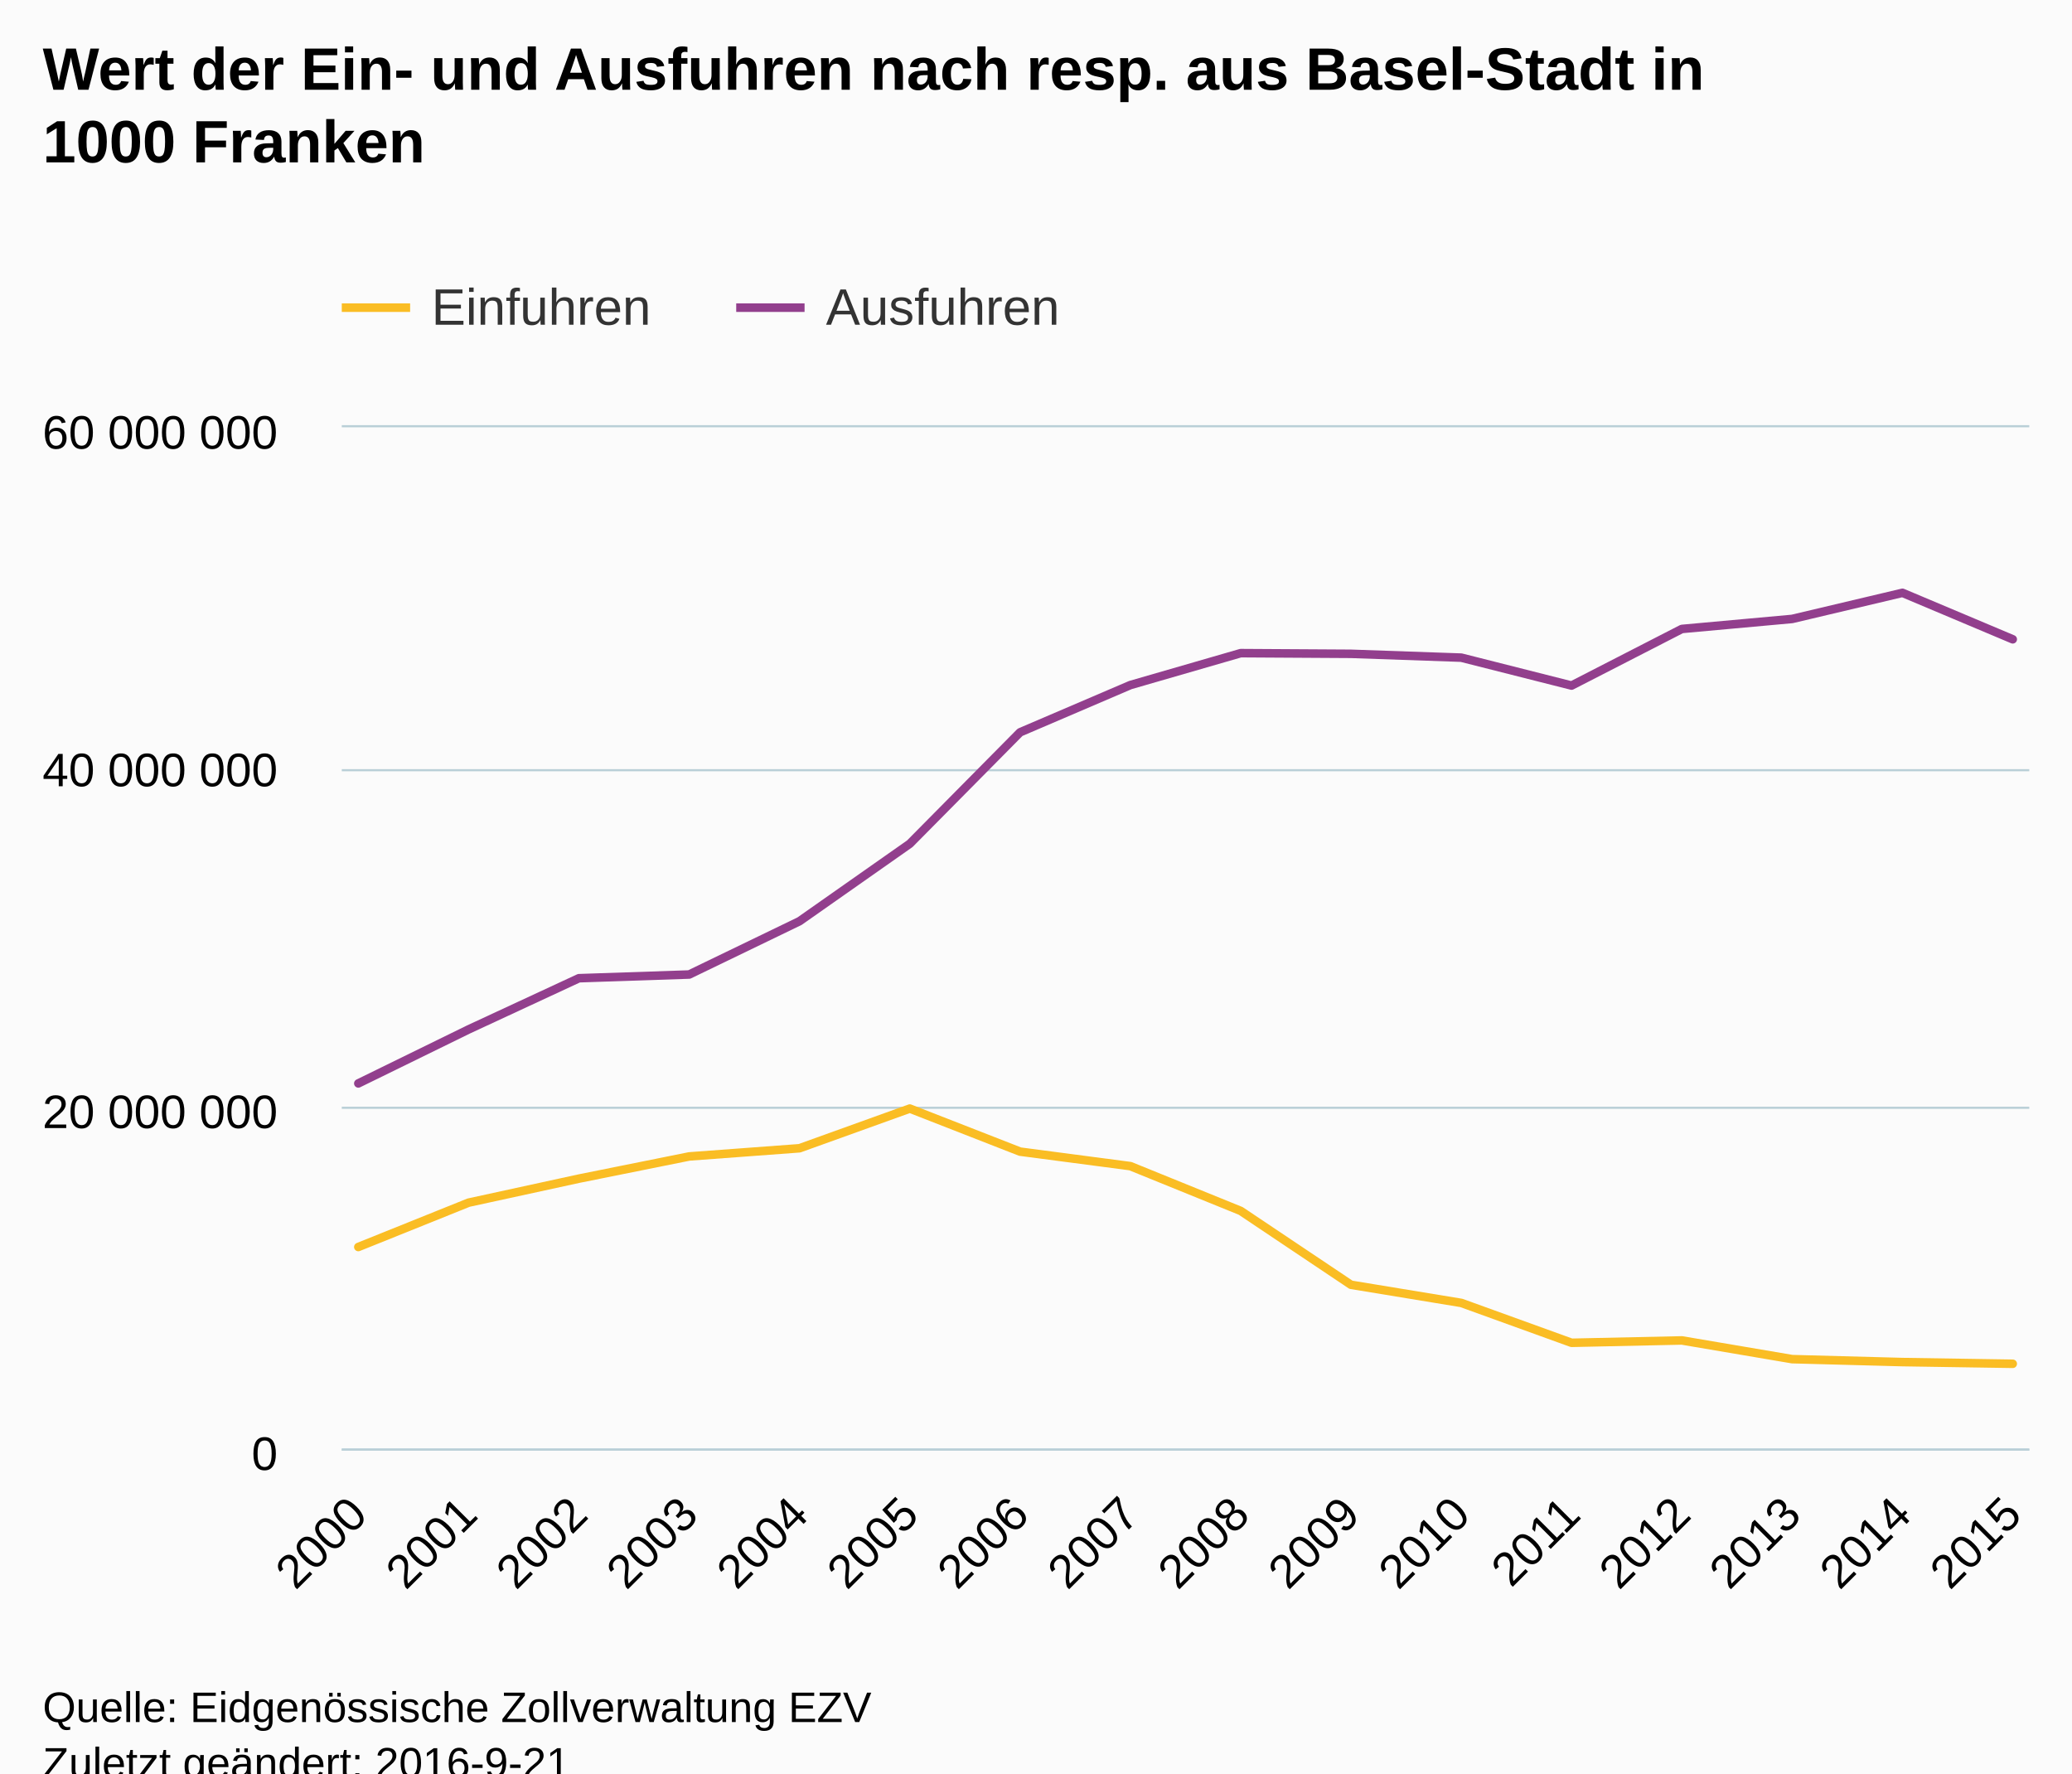
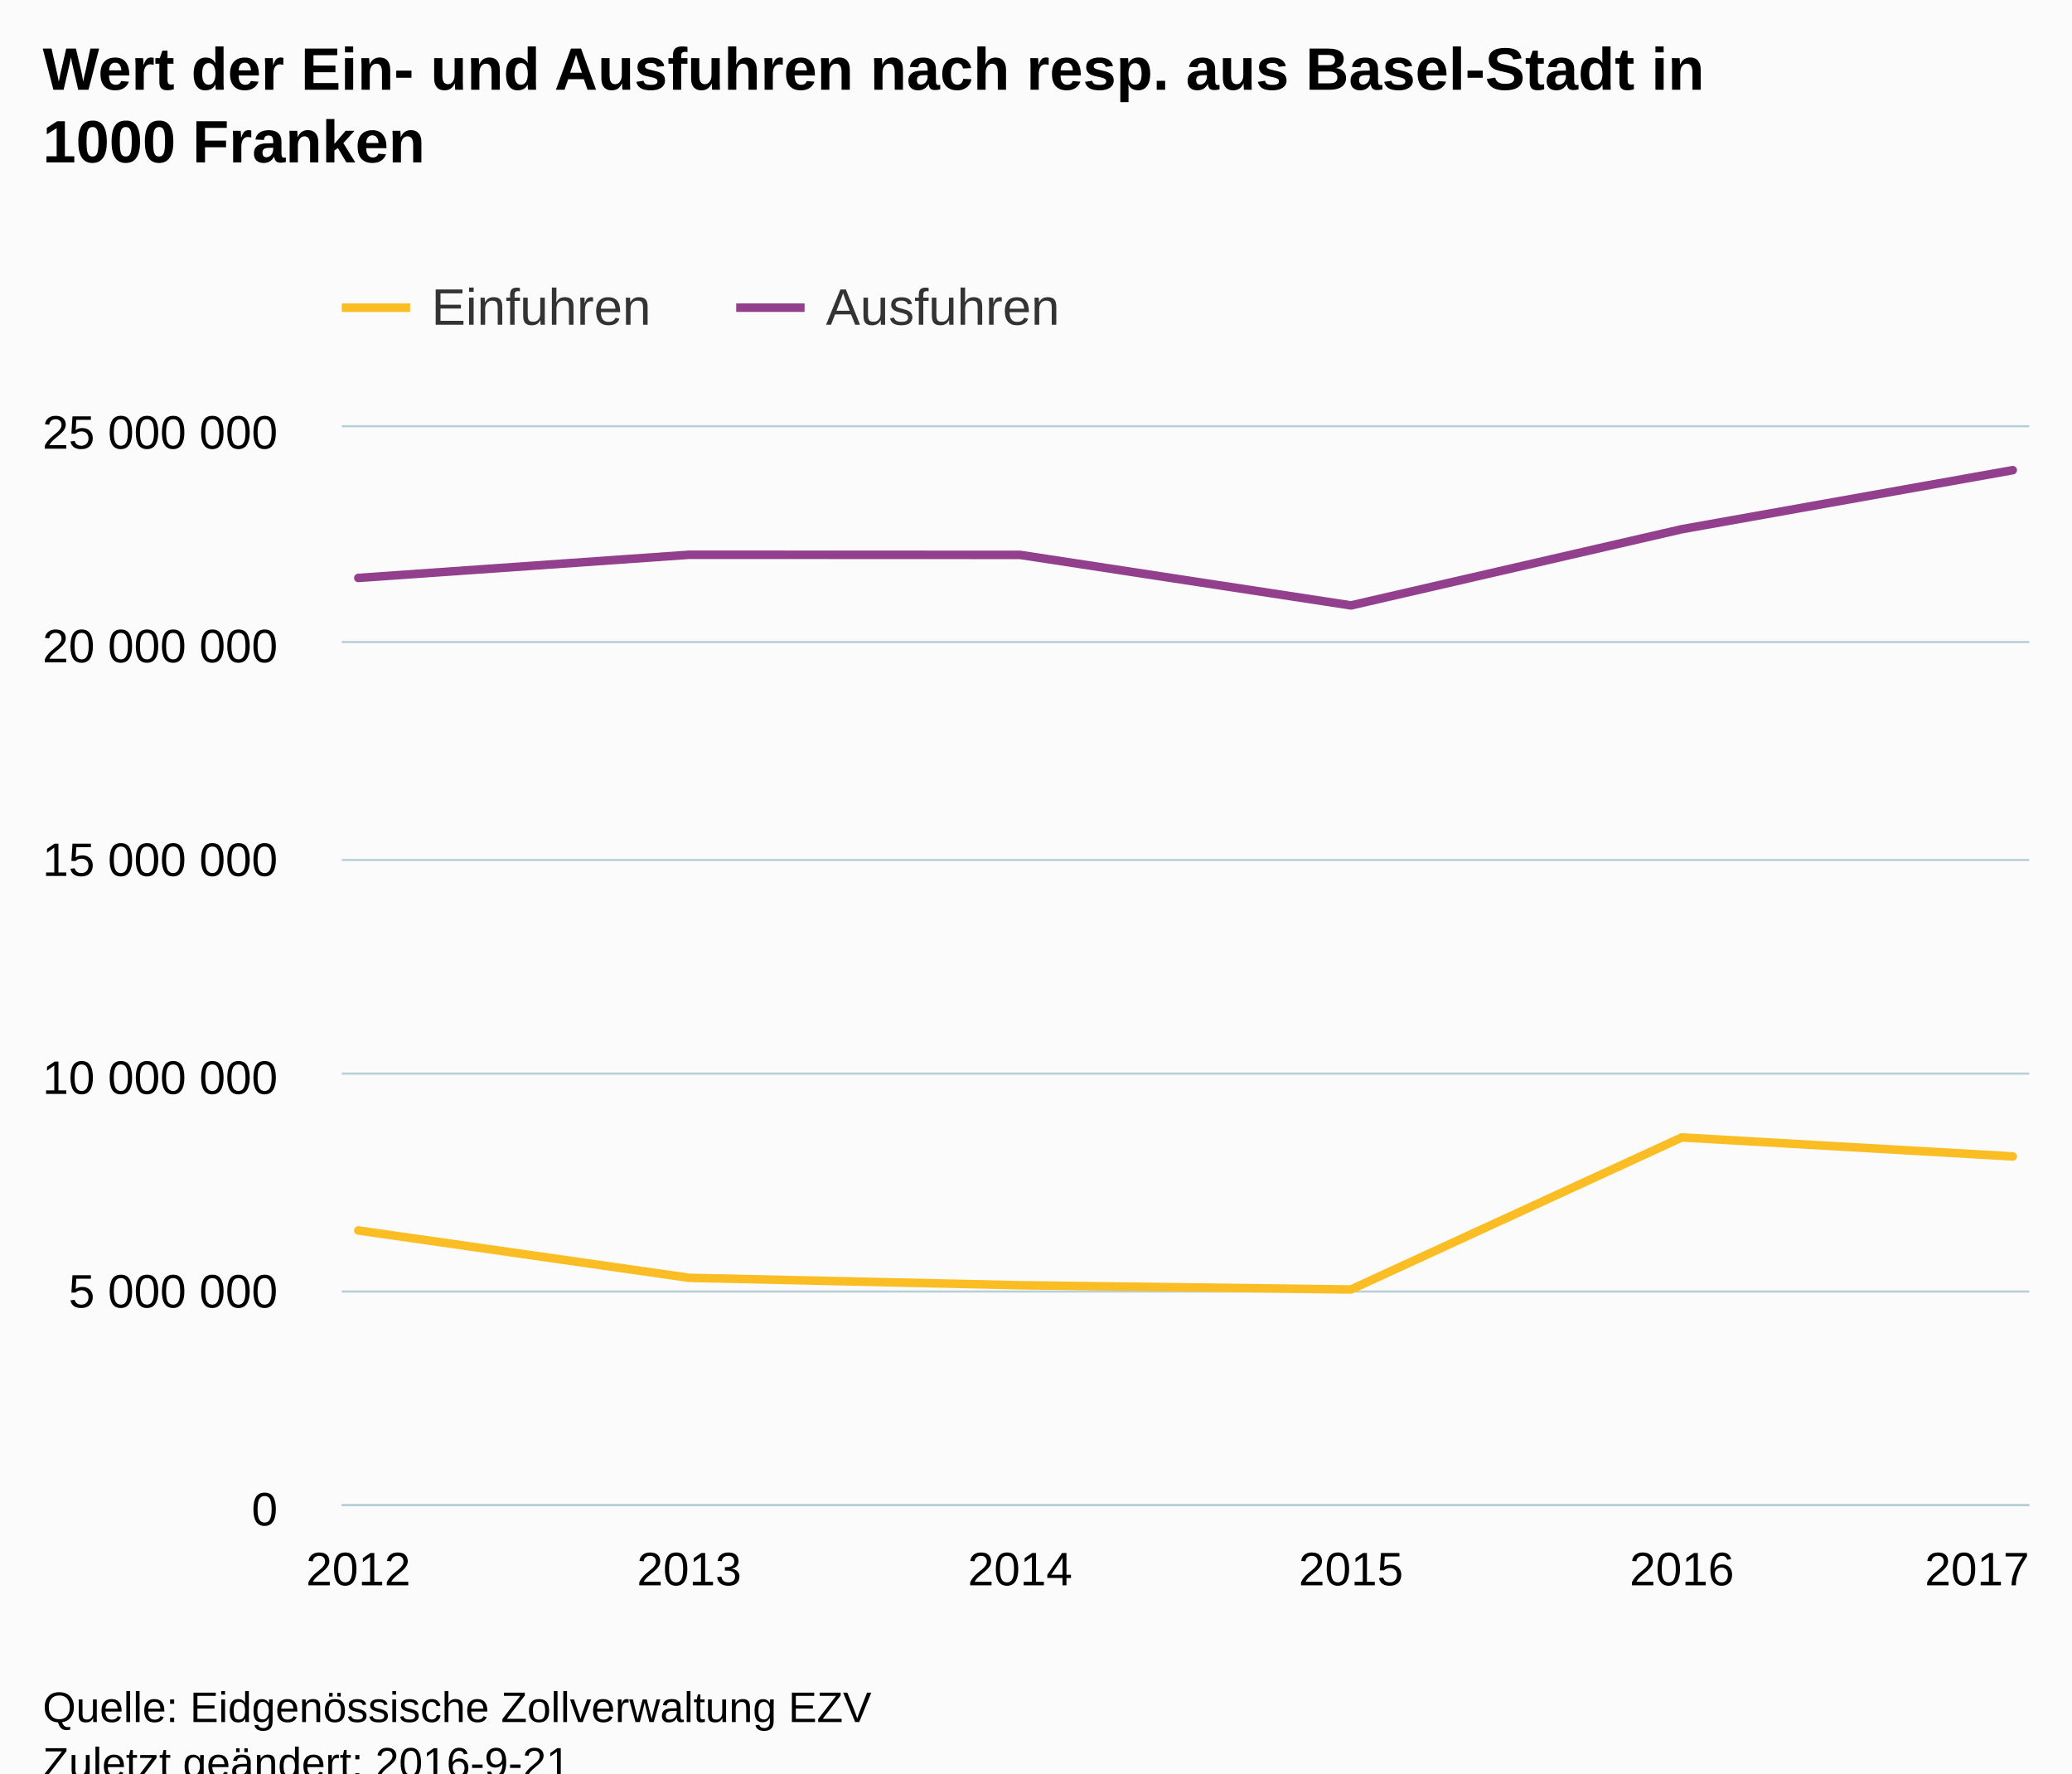
<svg xmlns="http://www.w3.org/2000/svg" version="1.1" class="highcharts-root" style="font-family:Arial;font-size:12px;" viewBox="0 0 485 415">
  <defs>
-     <clipPath id="highcharts-0kpgk9z-6">
-       <rect x="0" y="0" width="395" height="239" fill="none" />
+     <clipPath id="highcharts-o39ym6a-6">
+       <rect x="0" y="0" width="395" height="252" fill="none" />
    </clipPath>
-     <clipPath id="highcharts-0kpgk9z-7">
-       <rect x="0" y="0" width="395" height="239" fill="none" />
+     <clipPath id="highcharts-o39ym6a-7">
+       <rect x="0" y="0" width="395" height="252" fill="none" />
    </clipPath>
  </defs>
  <rect fill="#fbfbfb" class="highcharts-background" x="0" y="0" width="485" height="428" rx="0" ry="0" />
-   <rect fill="none" class="highcharts-plot-background" x="80" y="100" width="395" height="239" />
+   <rect fill="none" class="highcharts-plot-background" x="80" y="100" width="395" height="252" />
  <g class="highcharts-pane-group" />
  <g class="highcharts-grid highcharts-xaxis-grid ">
-     <path fill="none" class="highcharts-grid-line" d="M 83.5 100 L 83.5 339" opacity="1" />
-     <path fill="none" class="highcharts-grid-line" d="M 109.5 100 L 109.5 339" opacity="1" />
-     <path fill="none" class="highcharts-grid-line" d="M 135.5 100 L 135.5 339" opacity="1" />
-     <path fill="none" class="highcharts-grid-line" d="M 160.5 100 L 160.5 339" opacity="1" />
-     <path fill="none" class="highcharts-grid-line" d="M 186.5 100 L 186.5 339" opacity="1" />
-     <path fill="none" class="highcharts-grid-line" d="M 212.5 100 L 212.5 339" opacity="1" />
-     <path fill="none" class="highcharts-grid-line" d="M 238.5 100 L 238.5 339" opacity="1" />
-     <path fill="none" class="highcharts-grid-line" d="M 264.5 100 L 264.5 339" opacity="1" />
-     <path fill="none" class="highcharts-grid-line" d="M 289.5 100 L 289.5 339" opacity="1" />
-     <path fill="none" class="highcharts-grid-line" d="M 315.5 100 L 315.5 339" opacity="1" />
-     <path fill="none" class="highcharts-grid-line" d="M 341.5 100 L 341.5 339" opacity="1" />
-     <path fill="none" class="highcharts-grid-line" d="M 367.5 100 L 367.5 339" opacity="1" />
-     <path fill="none" class="highcharts-grid-line" d="M 393.5 100 L 393.5 339" opacity="1" />
-     <path fill="none" class="highcharts-grid-line" d="M 418.5 100 L 418.5 339" opacity="1" />
-     <path fill="none" class="highcharts-grid-line" d="M 444.5 100 L 444.5 339" opacity="1" />
-     <path fill="none" class="highcharts-grid-line" d="M 470.5 100 L 470.5 339" opacity="1" />
+     <path fill="none" class="highcharts-grid-line" d="M 83.5 100 L 83.5 352" opacity="1" />
+     <path fill="none" class="highcharts-grid-line" d="M 160.5 100 L 160.5 352" opacity="1" />
+     <path fill="none" class="highcharts-grid-line" d="M 238.5 100 L 238.5 352" opacity="1" />
+     <path fill="none" class="highcharts-grid-line" d="M 315.5 100 L 315.5 352" opacity="1" />
+     <path fill="none" class="highcharts-grid-line" d="M 393.5 100 L 393.5 352" opacity="1" />
+     <path fill="none" class="highcharts-grid-line" d="M 470.5 100 L 470.5 352" opacity="1" />
  </g>
  <g class="highcharts-grid highcharts-yaxis-grid ">
-     <path fill="none" stroke="#B9CFD7" stroke-width="0.5" class="highcharts-grid-line" d="M 80 339.25 L 475 339.25" opacity="1" />
-     <path fill="none" stroke="#B9CFD7" stroke-width="0.5" class="highcharts-grid-line" d="M 80 259.25 L 475 259.25" opacity="1" />
-     <path fill="none" stroke="#B9CFD7" stroke-width="0.5" class="highcharts-grid-line" d="M 80 180.25 L 475 180.25" opacity="1" />
+     <path fill="none" stroke="#B9CFD7" stroke-width="0.5" class="highcharts-grid-line" d="M 80 352.25 L 475 352.25" opacity="1" />
+     <path fill="none" stroke="#B9CFD7" stroke-width="0.5" class="highcharts-grid-line" d="M 80 302.25 L 475 302.25" opacity="1" />
+     <path fill="none" stroke="#B9CFD7" stroke-width="0.5" class="highcharts-grid-line" d="M 80 251.25 L 475 251.25" opacity="1" />
+     <path fill="none" stroke="#B9CFD7" stroke-width="0.5" class="highcharts-grid-line" d="M 80 201.25 L 475 201.25" opacity="1" />
+     <path fill="none" stroke="#B9CFD7" stroke-width="0.5" class="highcharts-grid-line" d="M 80 150.25 L 475 150.25" opacity="1" />
    <path fill="none" stroke="#B9CFD7" stroke-width="0.5" class="highcharts-grid-line" d="M 80 99.75 L 475 99.75" opacity="1" />
  </g>
-   <rect fill="none" class="highcharts-plot-border" x="80" y="100" width="395" height="239" />
+   <rect fill="none" class="highcharts-plot-border" x="80" y="100" width="395" height="252" />
  <g class="highcharts-axis highcharts-xaxis ">
-     <path fill="none" class="highcharts-axis-line" stroke="#B9CFD7" stroke-width="0.5" d="M 80 339.25 L 475 339.25" />
+     <path fill="none" class="highcharts-axis-line" stroke="#B9CFD7" stroke-width="0.5" d="M 80 352.25 L 475 352.25" />
  </g>
  <g class="highcharts-axis highcharts-yaxis ">
-     <path fill="none" class="highcharts-axis-line" d="M 80 100 L 80 339" />
+     <path fill="none" class="highcharts-axis-line" d="M 80 100 L 80 352" />
  </g>
  <g class="highcharts-series-group">
-     <g class="highcharts-series highcharts-series-0 highcharts-line-series " transform="translate(80,100) scale(1 1)" clip-path="url(#highcharts-0kpgk9z-7)">
-       <path fill="none" d="M 3.873 191.828 L 29.69 181.449 L 55.507 175.83 L 81.324 170.636 L 107.141 168.721 L 132.958 159.432 L 158.775 169.51 L 184.592 172.906 L 210.408 183.38 L 236.225 200.669 L 262.042 204.915 L 287.859 214.248 L 313.676 213.693 L 339.493 218.073 L 365.31 218.76 L 391.127 219.159" class="highcharts-graph" stroke="#FABD24 " stroke-width="2" stroke-linejoin="round" stroke-linecap="round" />
+     <g class="highcharts-series highcharts-series-0 highcharts-line-series " transform="translate(80,100) scale(1 1)" clip-path="url(#highcharts-o39ym6a-7)">
+       <path fill="none" d="M 3.873 187.96 L 81.324 199.044 L 158.775 200.781 L 236.225 201.774 L 313.676 166.186 L 391.127 170.632" class="highcharts-graph" stroke="#FABD24 " stroke-width="2" stroke-linejoin="round" stroke-linecap="round" />
    </g>
    <g class="highcharts-markers highcharts-series-0 highcharts-line-series " transform="translate(80,100) scale(1 1)" clip-path="none" />
-     <g class="highcharts-series highcharts-series-1 highcharts-line-series " transform="translate(80,100) scale(1 1)" clip-path="url(#highcharts-0kpgk9z-7)">
-       <path fill="none" d="M 3.873 153.547 L 29.69 140.909 L 55.507 128.927 L 81.324 128.059 L 107.141 115.585 L 132.958 97.458 L 158.775 71.375 L 184.592 60.319 L 210.408 52.852 L 236.225 53.008 L 262.042 53.906 L 287.859 60.44 L 313.676 47.191 L 339.493 44.845 L 365.31 38.736 L 391.127 49.612" class="highcharts-graph" stroke="#923F8D" stroke-width="2" stroke-linejoin="round" stroke-linecap="round" />
+     <g class="highcharts-series highcharts-series-1 highcharts-line-series " transform="translate(80,100) scale(1 1)" clip-path="url(#highcharts-o39ym6a-7)">
+       <path fill="none" d="M 3.873 35.25 L 81.324 29.827 L 158.775 29.857 L 236.225 41.681 L 313.676 23.843 L 391.127 10.033" class="highcharts-graph" stroke="#923F8D" stroke-width="2" stroke-linejoin="round" stroke-linecap="round" />
    </g>
    <g class="highcharts-markers highcharts-series-1 highcharts-line-series " transform="translate(80,100) scale(1 1)" clip-path="none" />
  </g>
  <text x="10" text-anchor="start" class="highcharts-title" style="color:#000000;font-size:14px;font-weight:bold;fill:#000000;" y="21">
    <tspan>Wert der Ein- und Ausfuhren nach resp. aus Basel-Stadt in</tspan>
    <tspan dy="17" x="10">1000 Franken</tspan>
  </text>
  <text x="10" text-anchor="start" class="highcharts-subtitle" style="color:#000000;font-size:12px;font-weight:normal;font-family:Arial;fill:#000000;" y="57" />
  <g class="highcharts-legend" transform="translate(72,58)">
    <rect fill="none" class="highcharts-legend-box" rx="0" ry="0" x="0" y="0" width="184" height="30" visibility="visible" />
    <g>
      <g>
        <g class="highcharts-legend-item highcharts-line-series highcharts-color-undefined highcharts-series-0" transform="translate(8,3)">
          <path fill="none" d="M 0 11 L 16 11" class="highcharts-graph" stroke="#FABD24 " stroke-width="2" />
          <text x="21" style="color:#333333;font-size:12px;font-weight:normal;cursor:pointer;fill:#333333;" text-anchor="start" y="15">
            <tspan>Einfuhren</tspan>
          </text>
        </g>
        <g class="highcharts-legend-item highcharts-line-series highcharts-color-undefined highcharts-series-1" transform="translate(100.3281,3)">
          <path fill="none" d="M 0 11 L 16 11" class="highcharts-graph" stroke="#923F8D" stroke-width="2" />
          <text x="21" y="15" style="color:#333333;font-size:12px;font-weight:normal;cursor:pointer;fill:#333333;" text-anchor="start">
            <tspan>Ausfuhren</tspan>
          </text>
        </g>
      </g>
    </g>
  </g>
  <g class="highcharts-axis-labels highcharts-xaxis-labels ">
-     <text x="86.465" style="color:#000000;cursor:default;font-size:11px;fill:#000000;" text-anchor="end" transform="translate(0,0) rotate(-45 86.46527 355)" y="355" opacity="1">2000</text>
-     <text x="112.282" style="color:#000000;cursor:default;font-size:11px;fill:#000000;" text-anchor="end" transform="translate(0,0) rotate(-45 112.2823 355)" y="355" opacity="1">2001</text>
-     <text x="138.099" style="color:#000000;cursor:default;font-size:11px;fill:#000000;" text-anchor="end" transform="translate(0,0) rotate(-45 138.0993 355)" y="355" opacity="1">2002</text>
-     <text x="163.916" style="color:#000000;cursor:default;font-size:11px;fill:#000000;" text-anchor="end" transform="translate(0,0) rotate(-45 163.9163 355)" y="355" opacity="1">2003</text>
-     <text x="189.733" style="color:#000000;cursor:default;font-size:11px;fill:#000000;" text-anchor="end" transform="translate(0,0) rotate(-45 189.7332 355)" y="355" opacity="1">2004</text>
-     <text x="215.55" style="color:#000000;cursor:default;font-size:11px;fill:#000000;" text-anchor="end" transform="translate(0,0) rotate(-45 215.5502 355)" y="355" opacity="1">2005</text>
-     <text x="241.367" style="color:#000000;cursor:default;font-size:11px;fill:#000000;" text-anchor="end" transform="translate(0,0) rotate(-45 241.3672 355)" y="355" opacity="1">2006</text>
-     <text x="267.184" style="color:#000000;cursor:default;font-size:11px;fill:#000000;" text-anchor="end" transform="translate(0,0) rotate(-45 267.1842 355)" y="355" opacity="1">2007</text>
-     <text x="293.001" style="color:#000000;cursor:default;font-size:11px;fill:#000000;" text-anchor="end" transform="translate(0,0) rotate(-45 293.0012 355)" y="355" opacity="1">2008</text>
-     <text x="318.818" style="color:#000000;cursor:default;font-size:11px;fill:#000000;" text-anchor="end" transform="translate(0,0) rotate(-45 318.8182 355)" y="355" opacity="1">2009</text>
-     <text x="344.635" style="color:#000000;cursor:default;font-size:11px;fill:#000000;" text-anchor="end" transform="translate(0,0) rotate(-45 344.6352 355)" y="355" opacity="1">2010</text>
-     <text x="370.452" style="color:#000000;cursor:default;font-size:11px;fill:#000000;" text-anchor="end" transform="translate(0,0) rotate(-45 370.4522 355)" y="355" opacity="1">2011</text>
-     <text x="396.269" style="color:#000000;cursor:default;font-size:11px;fill:#000000;" text-anchor="end" transform="translate(0,0) rotate(-45 396.2692 355)" y="355" opacity="1">2012</text>
-     <text x="422.086" style="color:#000000;cursor:default;font-size:11px;fill:#000000;" text-anchor="end" transform="translate(0,0) rotate(-45 422.0862 355)" y="355" opacity="1">2013</text>
-     <text x="447.903" style="color:#000000;cursor:default;font-size:11px;fill:#000000;" text-anchor="end" transform="translate(0,0) rotate(-45 447.9032 355)" y="355" opacity="1">2014</text>
-     <text x="473.72" style="color:#000000;cursor:default;font-size:11px;fill:#000000;" text-anchor="end" transform="translate(0,0) rotate(-45 473.7202 355)" y="355" opacity="1">2015</text>
+     <text x="83.873" style="color:#000000;cursor:default;font-size:11px;fill:#000000;" text-anchor="middle" transform="translate(0,0)" y="371" opacity="1">2012</text>
+     <text x="161.324" style="color:#000000;cursor:default;font-size:11px;fill:#000000;" text-anchor="middle" transform="translate(0,0)" y="371" opacity="1">2013</text>
+     <text x="238.775" style="color:#000000;cursor:default;font-size:11px;fill:#000000;" text-anchor="middle" transform="translate(0,0)" y="371" opacity="1">2014</text>
+     <text x="316.225" style="color:#000000;cursor:default;font-size:11px;fill:#000000;" text-anchor="middle" transform="translate(0,0)" y="371" opacity="1">2015</text>
+     <text x="393.676" style="color:#000000;cursor:default;font-size:11px;fill:#000000;" text-anchor="middle" transform="translate(0,0)" y="371" opacity="1">2016</text>
+     <text x="462.781" style="color:#000000;cursor:default;font-size:11px;fill:#000000;" text-anchor="middle" transform="translate(0,0)" y="371" opacity="1">2017</text>
  </g>
  <g class="highcharts-axis-labels highcharts-yaxis-labels ">
-     <text x="65" style="color:#000000;cursor:default;font-size:11px;fill:#000000;" text-anchor="end" transform="translate(0,0)" y="344" opacity="1">0</text>
-     <text x="65" style="color:#000000;cursor:default;font-size:11px;fill:#000000;" text-anchor="end" transform="translate(0,0)" y="264" opacity="1">
+     <text x="65" style="color:#000000;cursor:default;font-size:11px;fill:#000000;" text-anchor="end" transform="translate(0,0)" y="357" opacity="1">0</text>
+     <text x="65" style="color:#000000;cursor:default;font-size:11px;fill:#000000;" text-anchor="end" transform="translate(0,0)" y="306" opacity="1">
+       <tspan>5 000 000</tspan>
+     </text>
+     <text x="65" style="color:#000000;cursor:default;font-size:11px;fill:#000000;" text-anchor="end" transform="translate(0,0)" y="256" opacity="1">
+       <tspan>10 000 000</tspan>
+     </text>
+     <text x="65" style="color:#000000;cursor:default;font-size:11px;fill:#000000;" text-anchor="end" transform="translate(0,0)" y="205" opacity="1">
+       <tspan>15 000 000</tspan>
+     </text>
+     <text x="65" style="color:#000000;cursor:default;font-size:11px;fill:#000000;" text-anchor="end" transform="translate(0,0)" y="155" opacity="1">
      <tspan>20 000 000</tspan>
    </text>
-     <text x="65" style="color:#000000;cursor:default;font-size:11px;fill:#000000;" text-anchor="end" transform="translate(0,0)" y="184" opacity="1">
-       <tspan>40 000 000</tspan>
-     </text>
    <text x="65" style="color:#000000;cursor:default;font-size:11px;fill:#000000;" text-anchor="end" transform="translate(0,0)" y="105" opacity="1">
-       <tspan>60 000 000</tspan>
+       <tspan>25 000 000</tspan>
    </text>
  </g>
  <text x="10" class="highcharts-credits" text-anchor="start" style="cursor:default;color:#000000;font-size:10px;fill:#000000;" y="403">
    <tspan>Quelle: Eidgenössische Zollverwaltung EZV</tspan>
    <tspan x="10" dy="13">Zuletzt geändert: 2016-9-21</tspan>
  </text>
</svg>
